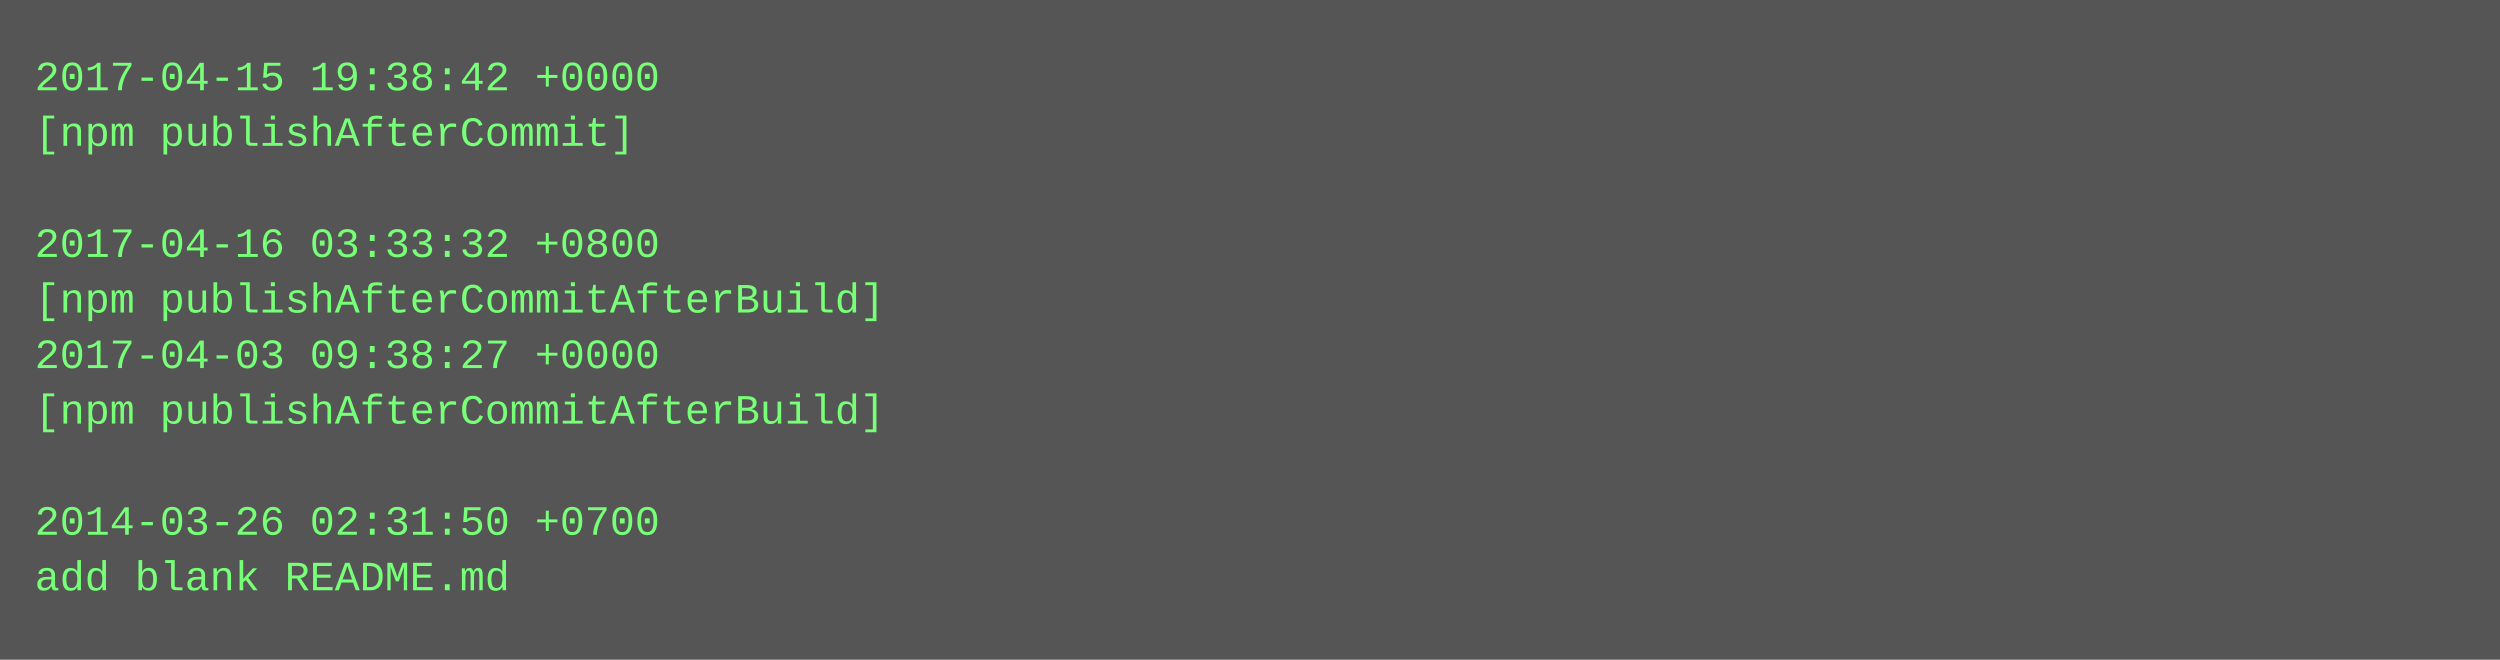
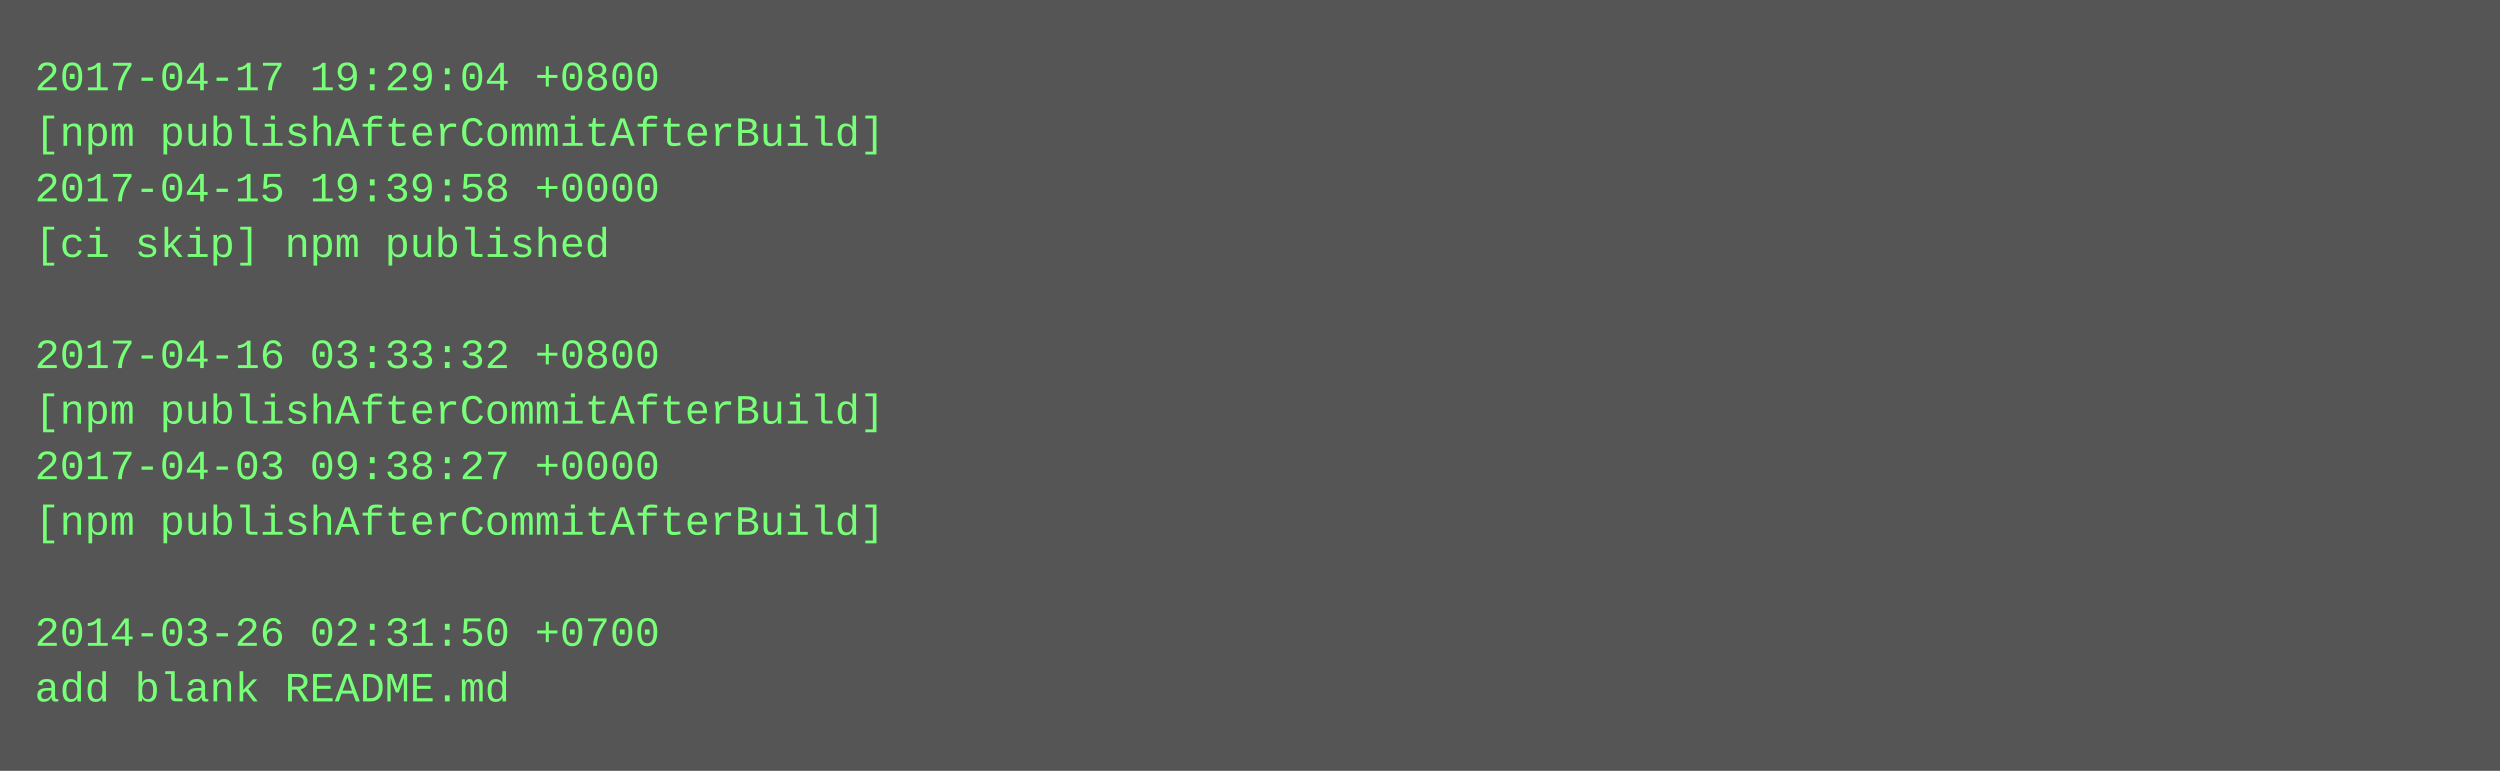
- <svg xmlns="http://www.w3.org/2000/svg" height="190" width="720">
-   <rect height="190" fill="#555" width="720" />
+ <svg xmlns="http://www.w3.org/2000/svg" height="222" width="720">
+   <rect height="222" fill="#555" width="720" />
  <text fill="#7f7" font-family="Courier New" font-size="12" xml:space="preserve">
-     <tspan x="10" y="26">2017-04-15 19:38:42 +0000</tspan>
-     <tspan x="10" y="42">[npm publishAfterCommit]</tspan>
-     <tspan x="10" y="58" />
-     <tspan x="10" y="74">2017-04-16 03:33:32 +0800</tspan>
-     <tspan x="10" y="90">[npm publishAfterCommitAfterBuild]</tspan>
-     <tspan x="10" y="106">2017-04-03 09:38:27 +0000</tspan>
+     <tspan x="10" y="26">2017-04-17 19:29:04 +0800</tspan>
+     <tspan x="10" y="42">[npm publishAfterCommitAfterBuild]</tspan>
+     <tspan x="10" y="58">2017-04-15 19:39:58 +0000</tspan>
+     <tspan x="10" y="74">[ci skip] npm published</tspan>
+     <tspan x="10" y="90" />
+     <tspan x="10" y="106">2017-04-16 03:33:32 +0800</tspan>
    <tspan x="10" y="122">[npm publishAfterCommitAfterBuild]</tspan>
-     <tspan x="10" y="138" />
-     <tspan x="10" y="154">2014-03-26 02:31:50 +0700</tspan>
-     <tspan x="10" y="170">add blank README.md</tspan>
+     <tspan x="10" y="138">2017-04-03 09:38:27 +0000</tspan>
+     <tspan x="10" y="154">[npm publishAfterCommitAfterBuild]</tspan>
+     <tspan x="10" y="170" />
+     <tspan x="10" y="186">2014-03-26 02:31:50 +0700</tspan>
+     <tspan x="10" y="202">add blank README.md</tspan>
  </text>
</svg>
